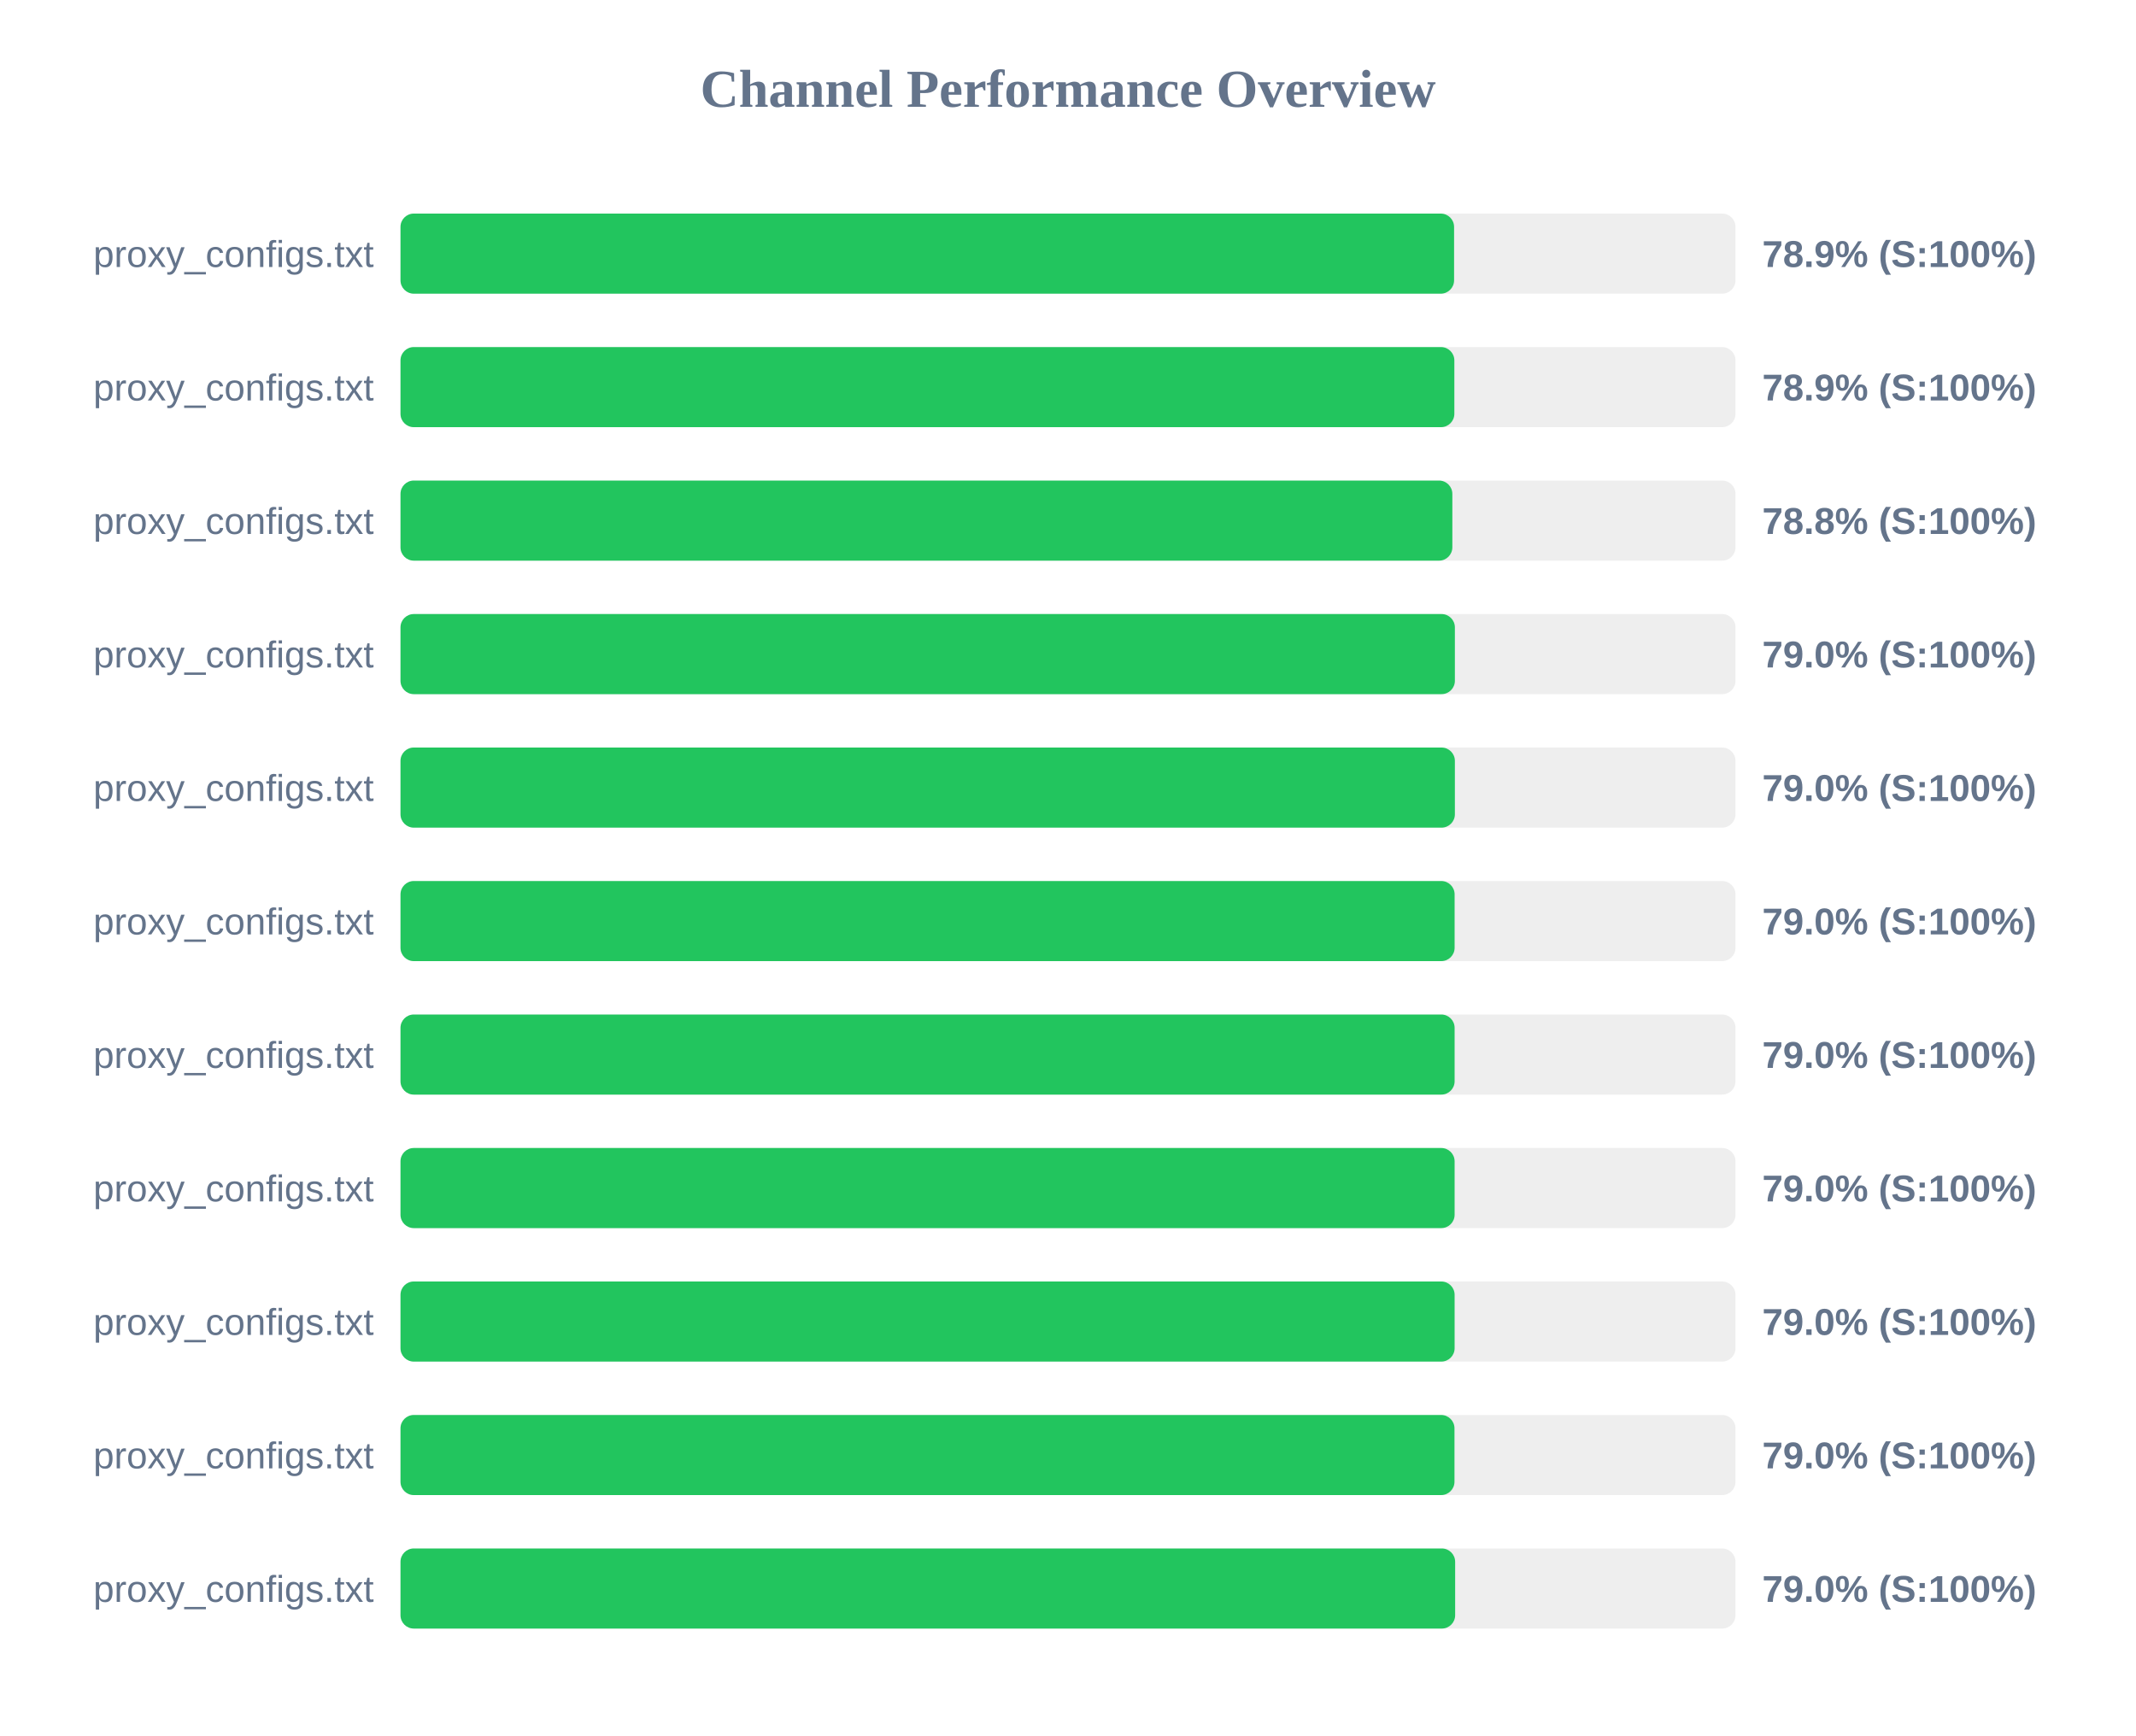
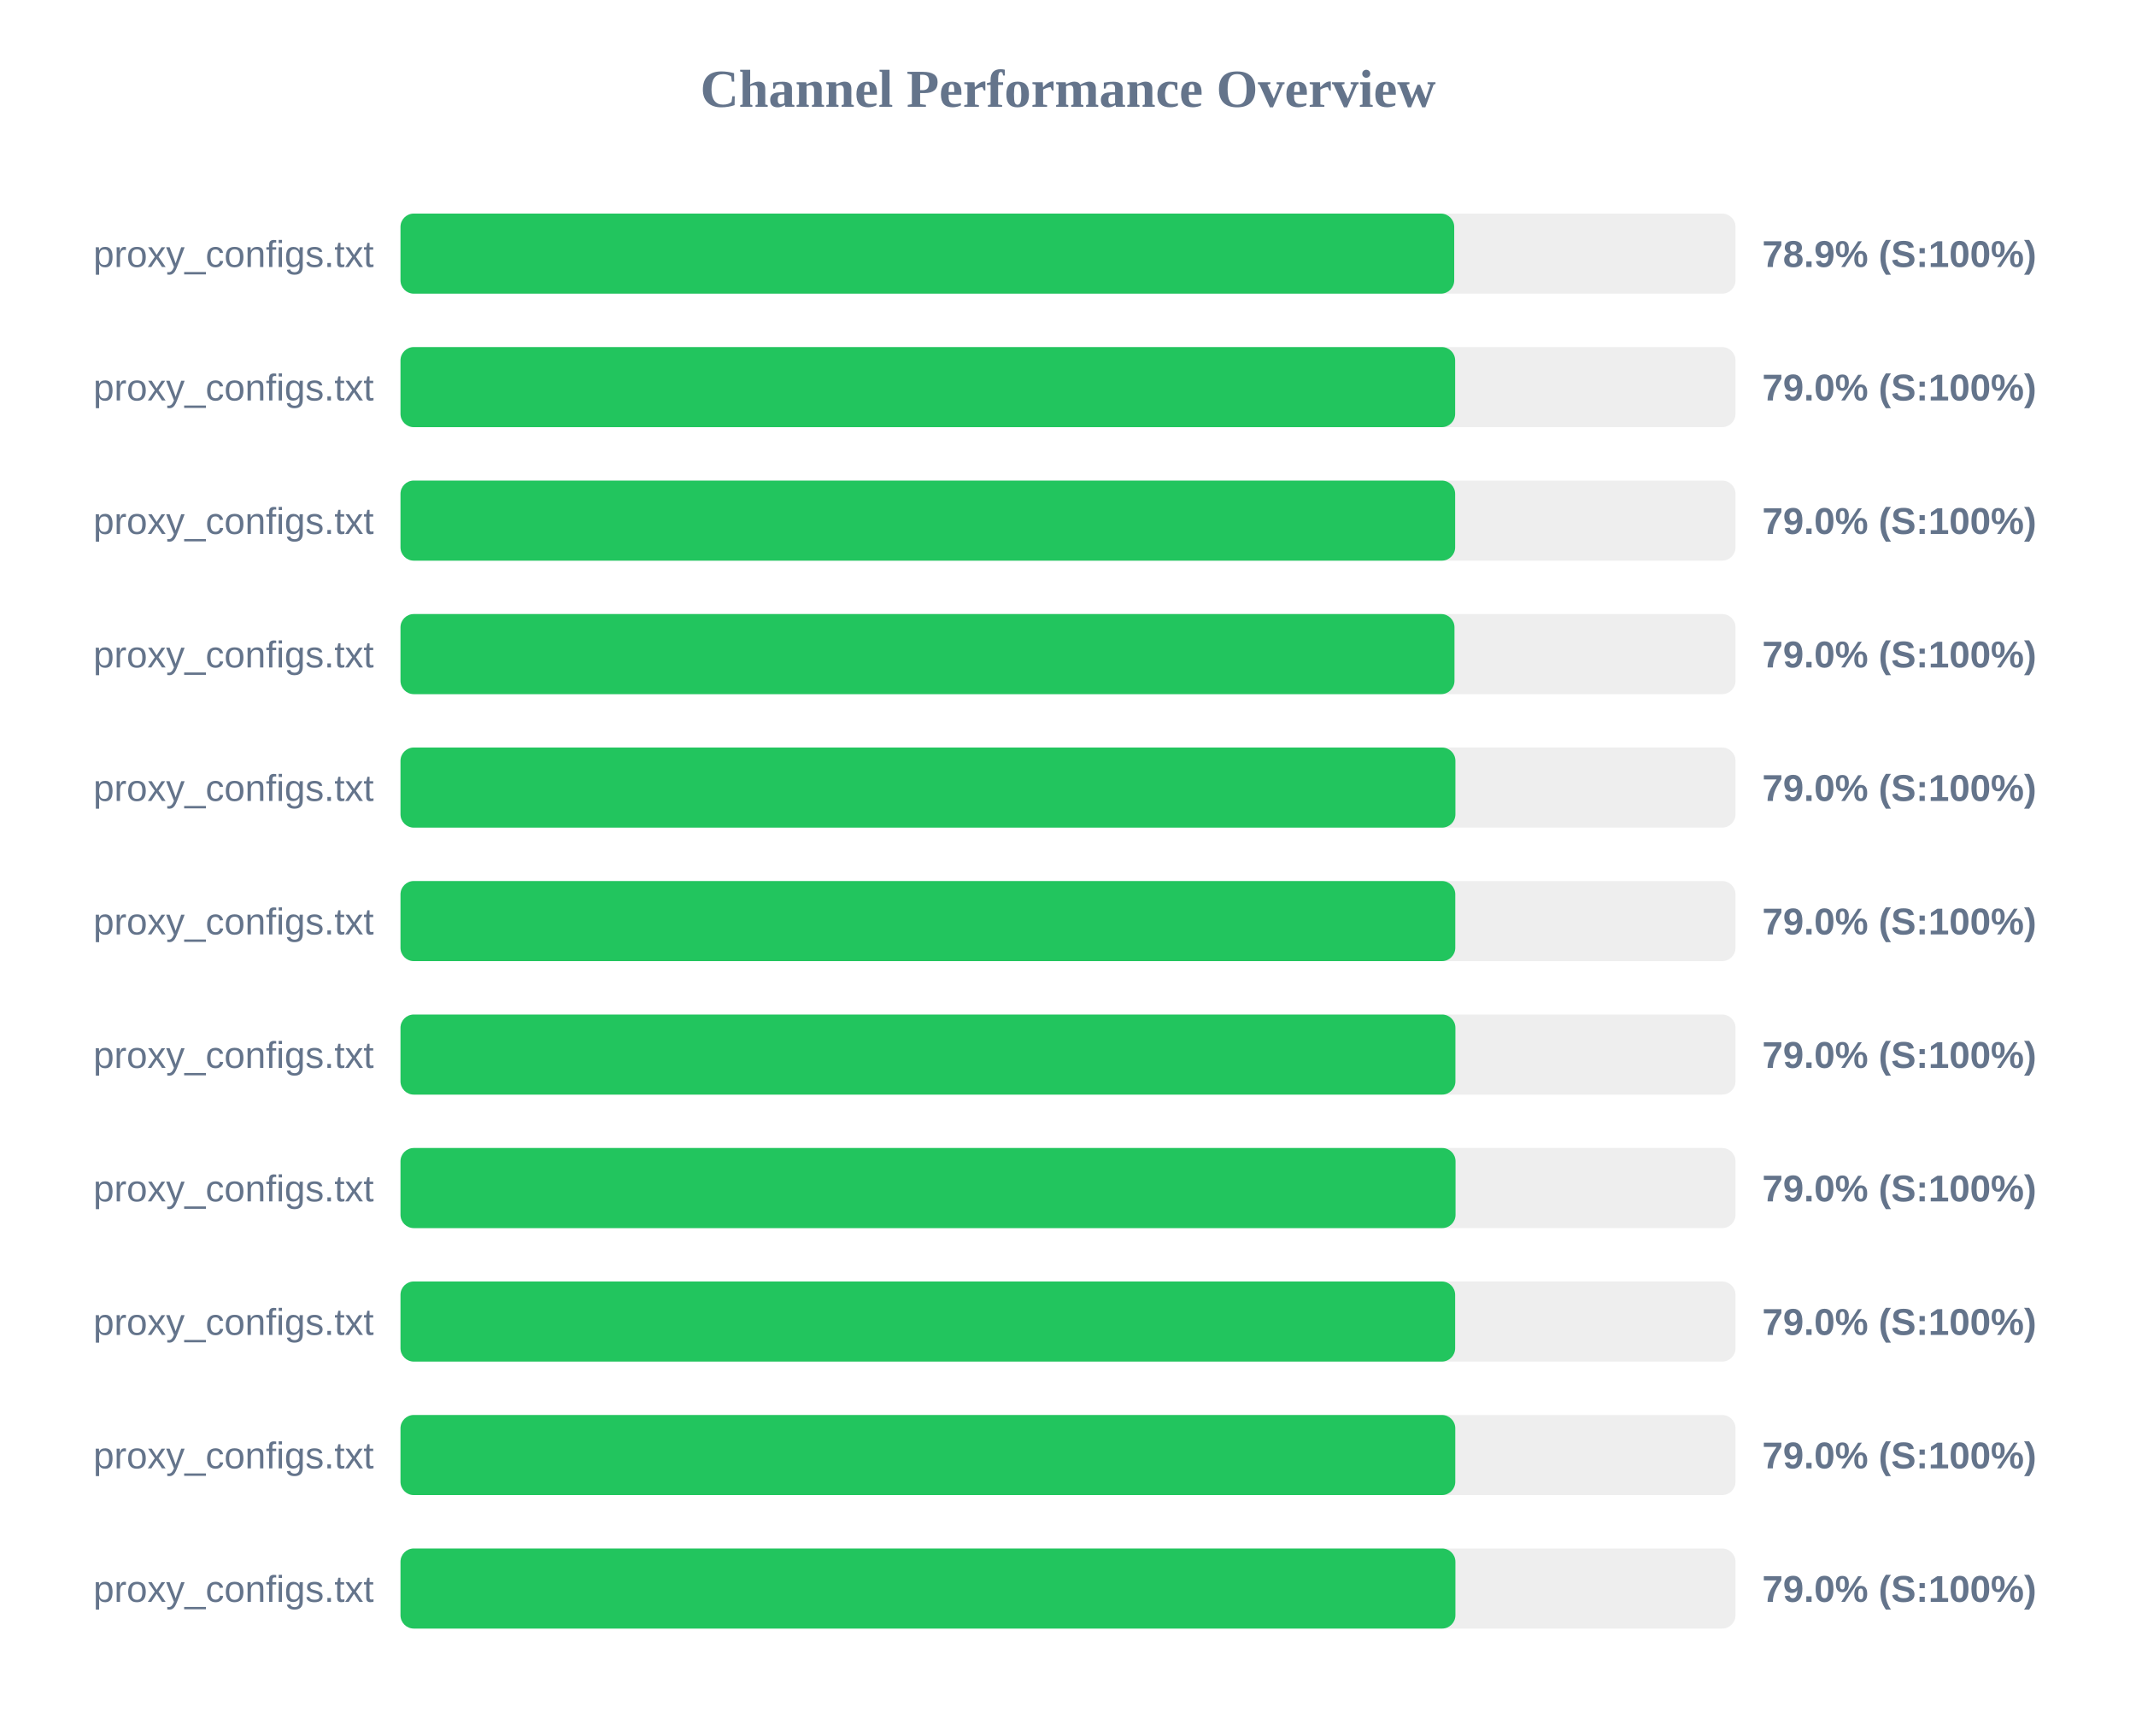
<svg xmlns="http://www.w3.org/2000/svg" width="800" height="650" version="1.1">
  <style>
        .row { font: 14px Arial; fill: #64748b; }
        .score { font: bold 14px Arial; fill: #64748b; }
    </style>
  <text x="400" y="40" text-anchor="middle" font-size="20px" font-weight="bold" fill="#64748b">Channel Performance Overview</text>
  <rect x="150" y="80" width="500" height="30" fill="#eee" rx="5" />
-   <rect x="150" y="80" width="394.6" height="30" fill="#22c55e" rx="5" />
+   <rect x="150" y="80" width="394.65" height="30" fill="#22c55e" rx="5" />
  <text x="140" y="100" text-anchor="end" class="row">proxy_configs.txt</text>
  <text x="660" y="100" text-anchor="start" class="score">78.9% (S:100%)</text>
  <rect x="150" y="130" width="500" height="30" fill="#eee" rx="5" />
-   <rect x="150" y="130" width="394.7" height="30" fill="#22c55e" rx="5" />
+   <rect x="150" y="130" width="395.0" height="30" fill="#22c55e" rx="5" />
  <text x="140" y="150" text-anchor="end" class="row">proxy_configs.txt</text>
-   <text x="660" y="150" text-anchor="start" class="score">78.9% (S:100%)</text>
+   <text x="660" y="150" text-anchor="start" class="score">79.0% (S:100%)</text>
  <rect x="150" y="180" width="500" height="30" fill="#eee" rx="5" />
-   <rect x="150" y="180" width="393.95" height="30" fill="#22c55e" rx="5" />
+   <rect x="150" y="180" width="395.0" height="30" fill="#22c55e" rx="5" />
  <text x="140" y="200" text-anchor="end" class="row">proxy_configs.txt</text>
-   <text x="660" y="200" text-anchor="start" class="score">78.8% (S:100%)</text>
+   <text x="660" y="200" text-anchor="start" class="score">79.0% (S:100%)</text>
  <rect x="150" y="230" width="500" height="30" fill="#eee" rx="5" />
-   <rect x="150" y="230" width="394.9" height="30" fill="#22c55e" rx="5" />
+   <rect x="150" y="230" width="394.75" height="30" fill="#22c55e" rx="5" />
  <text x="140" y="250" text-anchor="end" class="row">proxy_configs.txt</text>
  <text x="660" y="250" text-anchor="start" class="score">79.0% (S:100%)</text>
  <rect x="150" y="280" width="500" height="30" fill="#eee" rx="5" />
-   <rect x="150" y="280" width="394.9" height="30" fill="#22c55e" rx="5" />
+   <rect x="150" y="280" width="395.1" height="30" fill="#22c55e" rx="5" />
  <text x="140" y="300" text-anchor="end" class="row">proxy_configs.txt</text>
  <text x="660" y="300" text-anchor="start" class="score">79.0% (S:100%)</text>
  <rect x="150" y="330" width="500" height="30" fill="#eee" rx="5" />
-   <rect x="150" y="330" width="394.8" height="30" fill="#22c55e" rx="5" />
+   <rect x="150" y="330" width="395.05" height="30" fill="#22c55e" rx="5" />
  <text x="140" y="350" text-anchor="end" class="row">proxy_configs.txt</text>
  <text x="660" y="350" text-anchor="start" class="score">79.0% (S:100%)</text>
  <rect x="150" y="380" width="500" height="30" fill="#eee" rx="5" />
-   <rect x="150" y="380" width="394.8" height="30" fill="#22c55e" rx="5" />
+   <rect x="150" y="380" width="395.1" height="30" fill="#22c55e" rx="5" />
  <text x="140" y="400" text-anchor="end" class="row">proxy_configs.txt</text>
  <text x="660" y="400" text-anchor="start" class="score">79.0% (S:100%)</text>
  <rect x="150" y="430" width="500" height="30" fill="#eee" rx="5" />
-   <rect x="150" y="430" width="394.8" height="30" fill="#22c55e" rx="5" />
+   <rect x="150" y="430" width="395.15" height="30" fill="#22c55e" rx="5" />
  <text x="140" y="450" text-anchor="end" class="row">proxy_configs.txt</text>
  <text x="660" y="450" text-anchor="start" class="score">79.0% (S:100%)</text>
  <rect x="150" y="480" width="500" height="30" fill="#eee" rx="5" />
-   <rect x="150" y="480" width="394.8" height="30" fill="#22c55e" rx="5" />
+   <rect x="150" y="480" width="395.0" height="30" fill="#22c55e" rx="5" />
  <text x="140" y="500" text-anchor="end" class="row">proxy_configs.txt</text>
  <text x="660" y="500" text-anchor="start" class="score">79.0% (S:100%)</text>
  <rect x="150" y="530" width="500" height="30" fill="#eee" rx="5" />
-   <rect x="150" y="530" width="394.75" height="30" fill="#22c55e" rx="5" />
+   <rect x="150" y="530" width="395.05" height="30" fill="#22c55e" rx="5" />
  <text x="140" y="550" text-anchor="end" class="row">proxy_configs.txt</text>
  <text x="660" y="550" text-anchor="start" class="score">79.0% (S:100%)</text>
  <rect x="150" y="580" width="500" height="30" fill="#eee" rx="5" />
-   <rect x="150" y="580" width="395.0" height="30" fill="#22c55e" rx="5" />
+   <rect x="150" y="580" width="395.1" height="30" fill="#22c55e" rx="5" />
  <text x="140" y="600" text-anchor="end" class="row">proxy_configs.txt</text>
  <text x="660" y="600" text-anchor="start" class="score">79.0% (S:100%)</text>
</svg>
